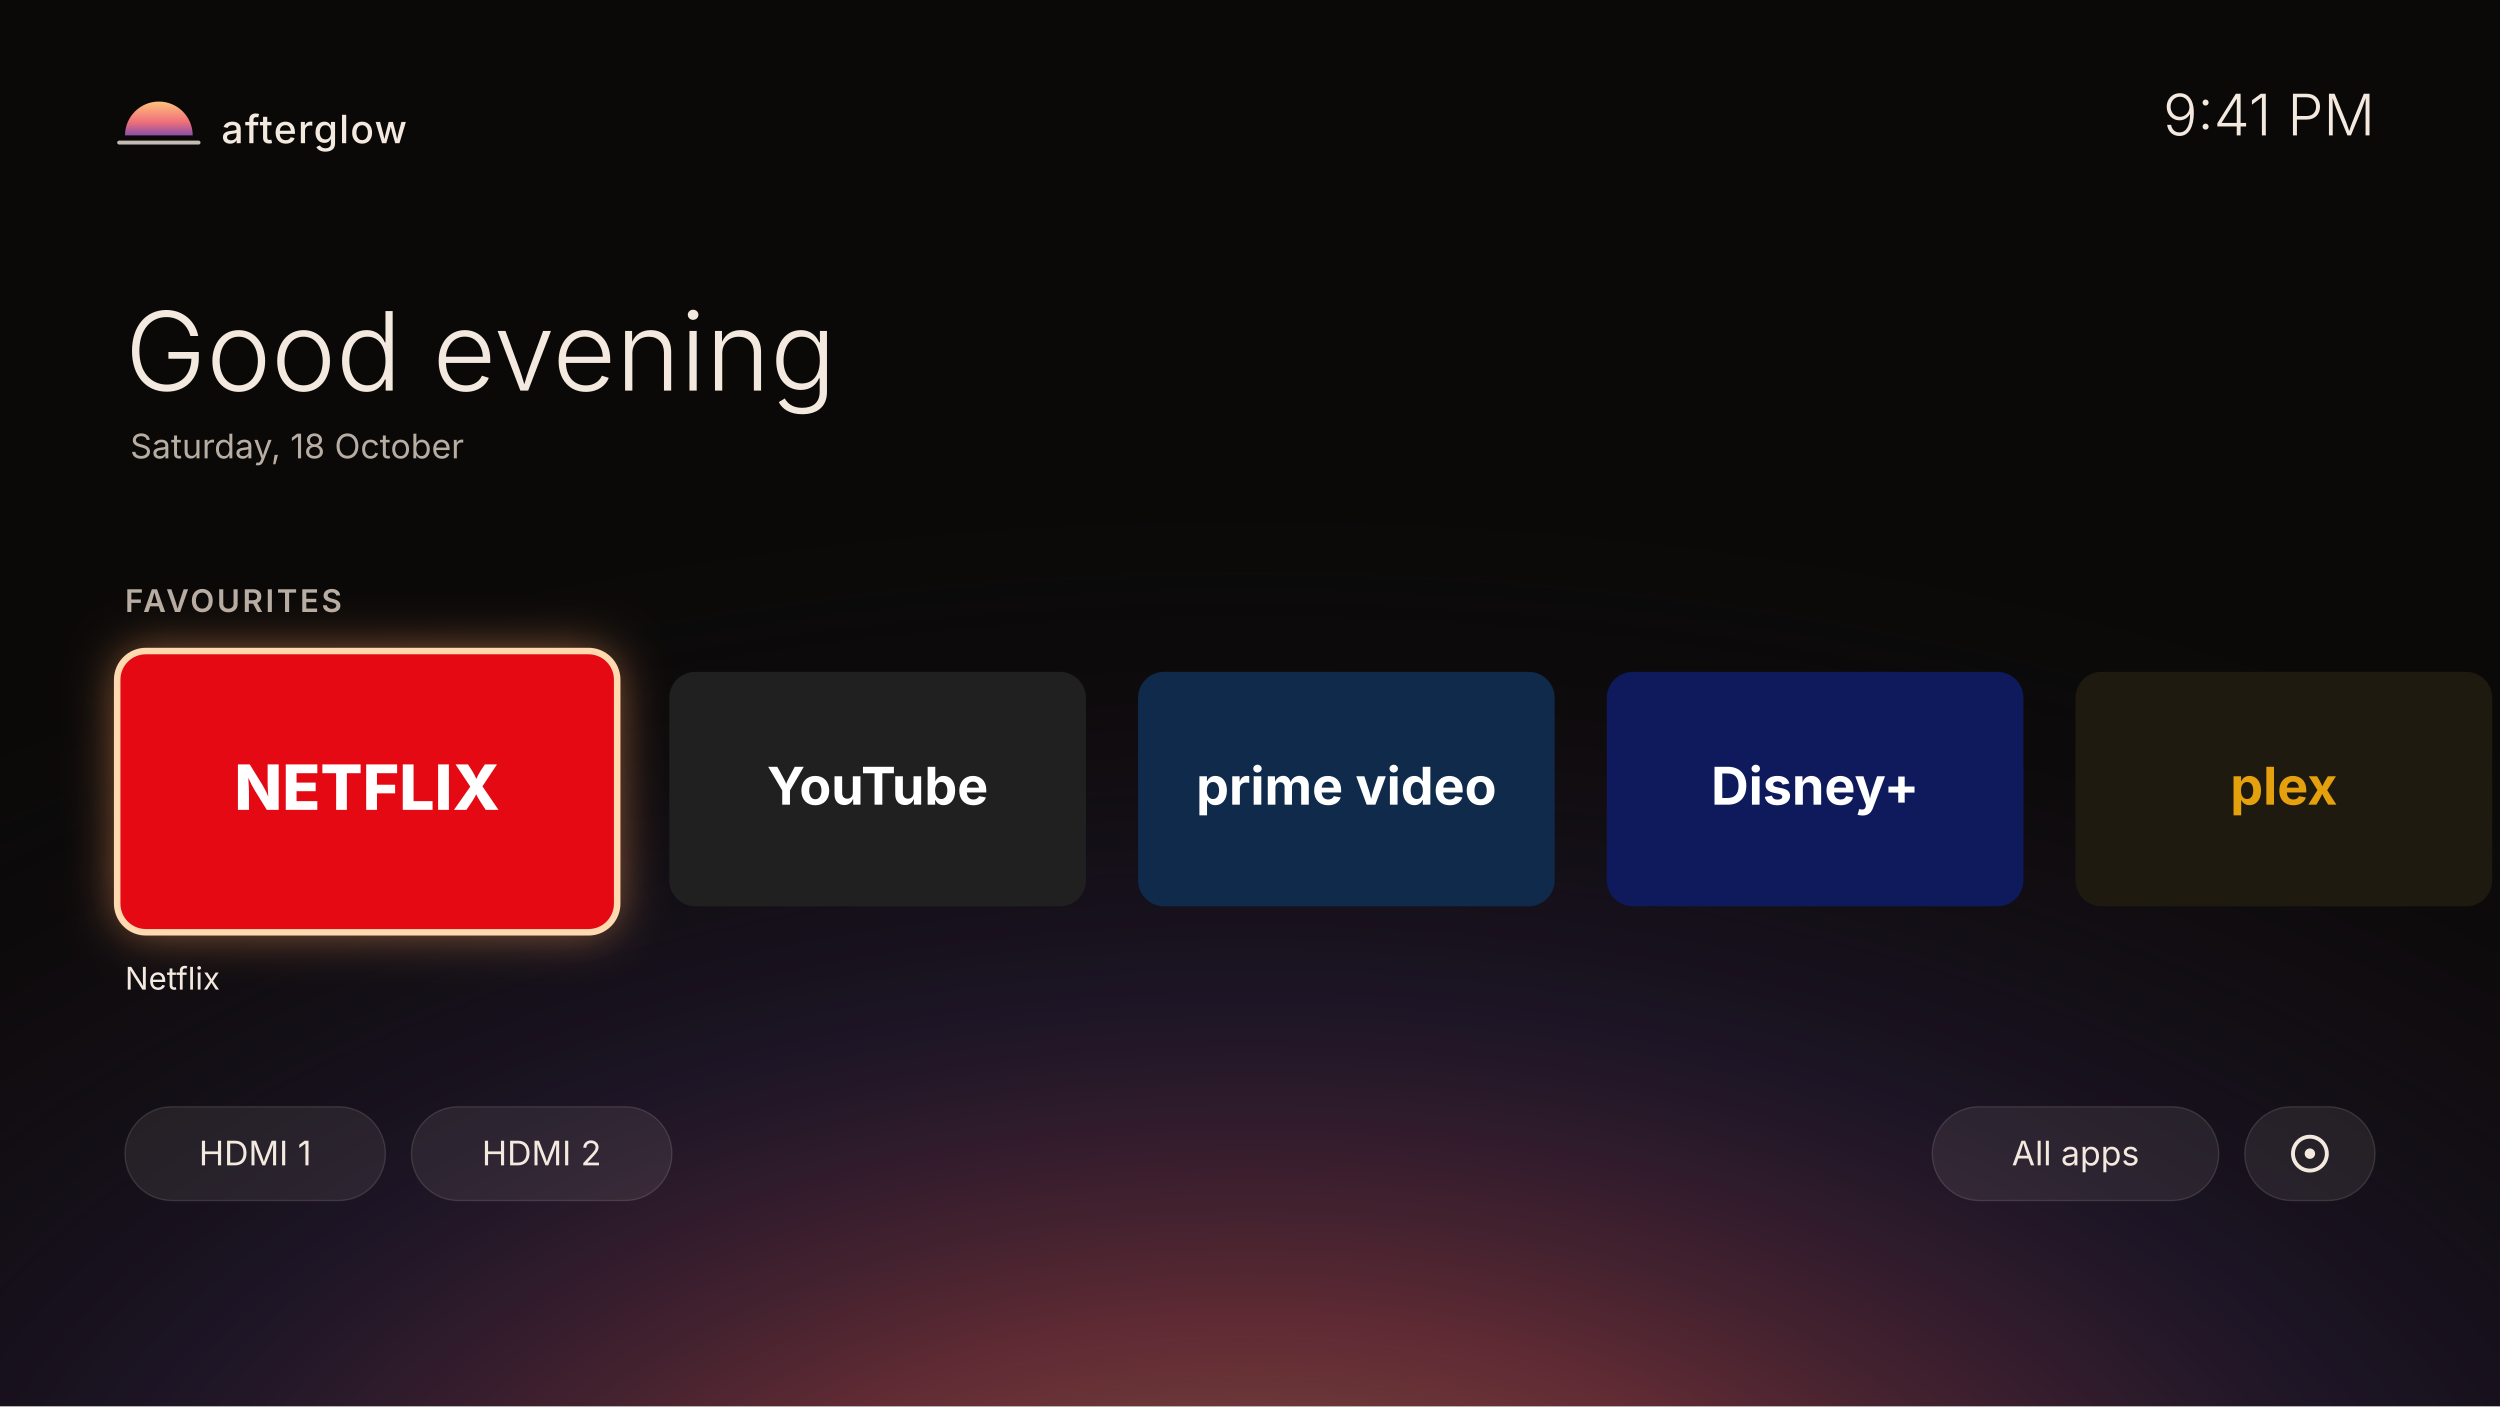
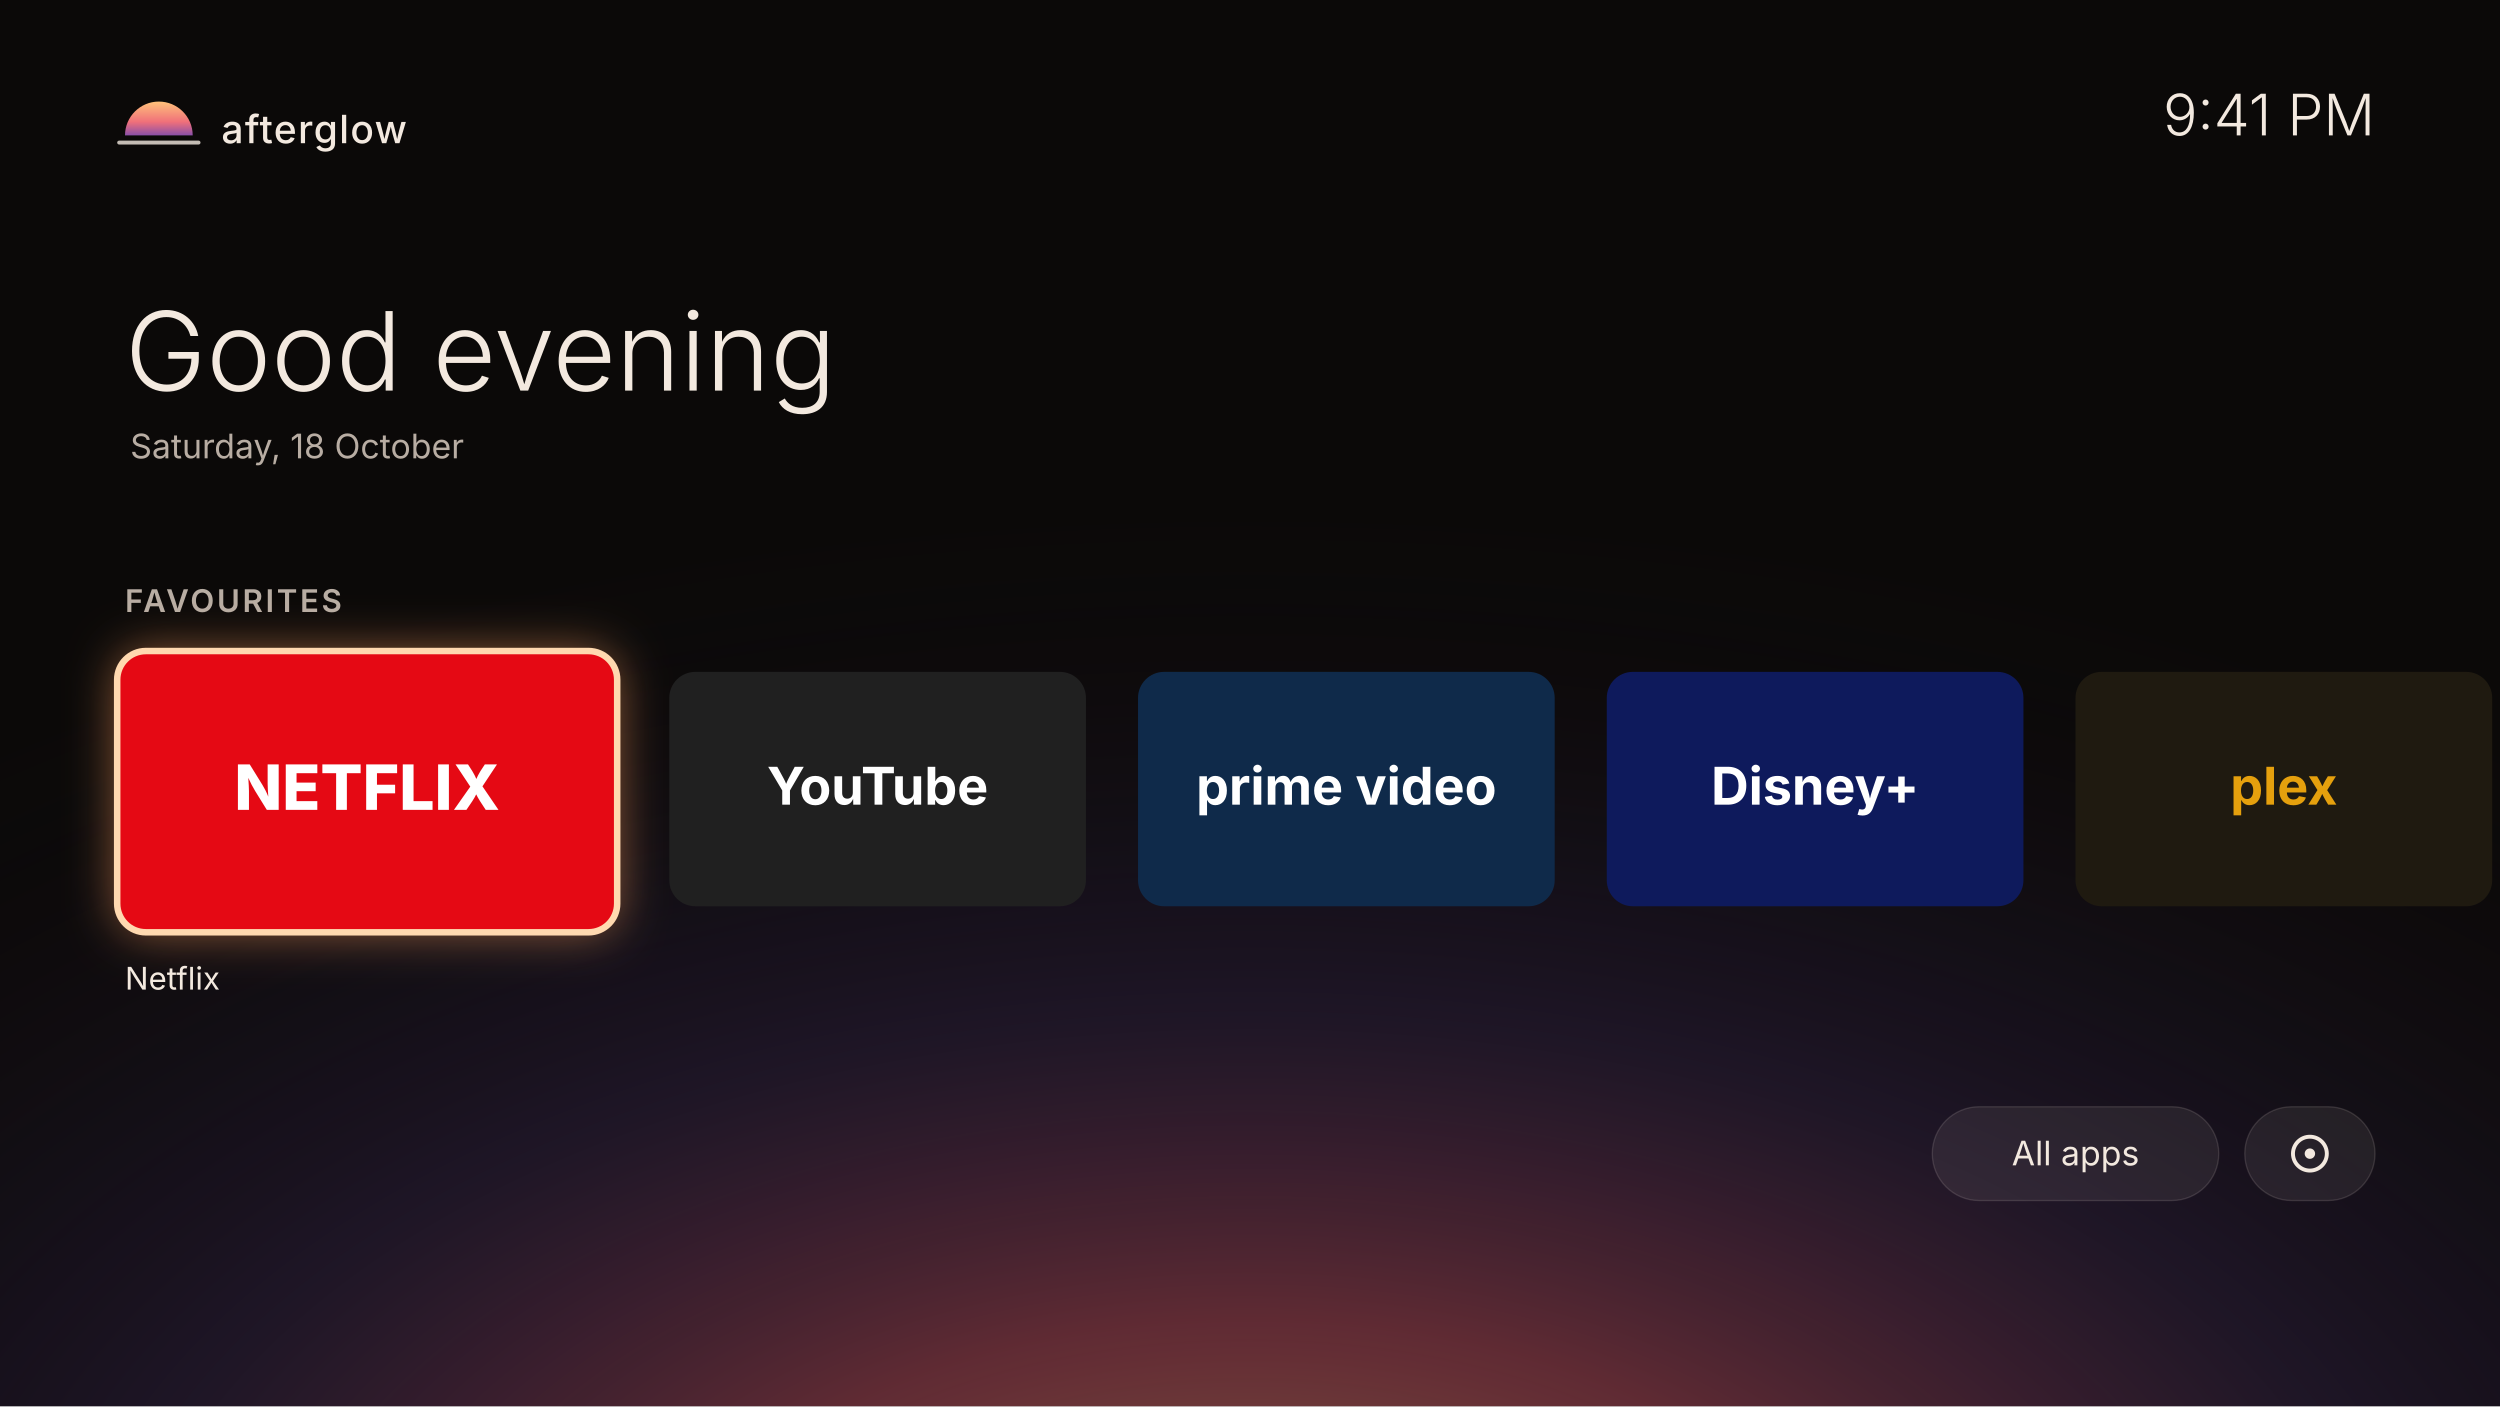
<svg xmlns="http://www.w3.org/2000/svg" viewBox="0 0 1920 1080" width="1920" height="1080" font-family="Inter, 'Segoe UI', Roboto, sans-serif">
  <defs>
    <radialGradient id="glow" cx="50%" cy="118%" r="85%">
      <stop offset="0" stop-color="#FFB070" stop-opacity=".55" />
      <stop offset=".28" stop-color="#E8607A" stop-opacity=".38" />
      <stop offset=".55" stop-color="#5B3F8C" stop-opacity=".22" />
      <stop offset="1" stop-color="#0B0908" stop-opacity="0" />
    </radialGradient>
    <linearGradient id="sun" x1="0" y1="0" x2="0" y2="1">
      <stop offset="0" stop-color="#FFC27A" />
      <stop offset=".6" stop-color="#F0707A" />
      <stop offset="1" stop-color="#8A4FA8" />
    </linearGradient>
    <filter id="soft" x="-30%" y="-30%" width="160%" height="160%">
      <feGaussianBlur stdDeviation="18" />
    </filter>
  </defs>
  <rect width="1920" height="1080" fill="#0B0908" />
  <rect width="1920" height="1080" fill="url(#glow)" />
  <g transform="translate(96 70)">
    <path d="M0 34 A26 26 0 0 1 52 34 Z" fill="url(#sun)" />
    <rect x="-6" y="38" width="64" height="3" rx="1.5" fill="#F3E9DF" opacity=".8" />
    <text x="74" y="40" font-size="30" font-weight="500" fill="#F3E9DF" letter-spacing="1">afterglow</text>
  </g>
  <text x="1824" y="104" font-size="44" font-weight="300" fill="#F3E9DF" text-anchor="end">9:41 PM</text>
  <text x="96" y="300" font-size="84" font-weight="300" fill="#F3E9DF">Good evening</text>
  <text x="100" y="352" font-size="26" fill="#B8ADA3">Saturday, 18 October</text>
  <text x="96" y="470" font-size="24" font-weight="600" fill="#B8ADA3" letter-spacing="2">FAVOURITES</text>
  <rect x="90" y="500" width="384" height="216" rx="22" fill="#FF9E5E" opacity=".55" filter="url(#soft)" />
  <rect x="90" y="500" width="384" height="216" rx="22" fill="#E50914" />
  <rect x="90" y="500" width="384" height="216" rx="22" fill="none" stroke="#FFD9B0" stroke-width="5" />
  <text x="282" y="622" font-size="48" font-weight="800" fill="#fff" text-anchor="middle">NETFLIX</text>
  <text x="96" y="760" font-size="24" fill="#F3E9DF">Netflix</text>
  <g font-size="40" font-weight="700" fill="#fff" text-anchor="middle">
    <rect x="514" y="516" width="320" height="180" rx="20" fill="#202020" />
    <text x="674" y="618">YouTube</text>
    <rect x="874" y="516" width="320" height="180" rx="20" fill="#0F2A4A" />
    <text x="1034" y="618">prime video</text>
    <rect x="1234" y="516" width="320" height="180" rx="20" fill="#0E1A5C" />
    <text x="1394" y="618">Disney+</text>
    <rect x="1594" y="516" width="320" height="180" rx="20" fill="#1F1A10" />
    <text x="1754" y="618" fill="#E5A00D">plex</text>
  </g>
  <g font-size="26" fill="#F3E9DF">
-     <rect x="96" y="850" width="200" height="72" rx="36" fill="#F3E9DF" fill-opacity=".08" stroke="#F3E9DF" stroke-opacity=".14" />
-     <text x="196" y="895" text-anchor="middle">HDMI 1</text>
-     <rect x="316" y="850" width="200" height="72" rx="36" fill="#F3E9DF" fill-opacity=".08" stroke="#F3E9DF" stroke-opacity=".14" />
-     <text x="416" y="895" text-anchor="middle">HDMI 2</text>
    <rect x="1484" y="850" width="220" height="72" rx="36" fill="#F3E9DF" fill-opacity=".08" stroke="#F3E9DF" stroke-opacity=".14" />
    <text x="1594" y="895" text-anchor="middle">All apps</text>
    <rect x="1724" y="850" width="100" height="72" rx="36" fill="#F3E9DF" fill-opacity=".08" stroke="#F3E9DF" stroke-opacity=".14" />
    <circle cx="1774" cy="886" r="13" fill="none" stroke="#F3E9DF" stroke-width="3" />
    <circle cx="1774" cy="886" r="4" fill="#F3E9DF" />
  </g>
</svg>
